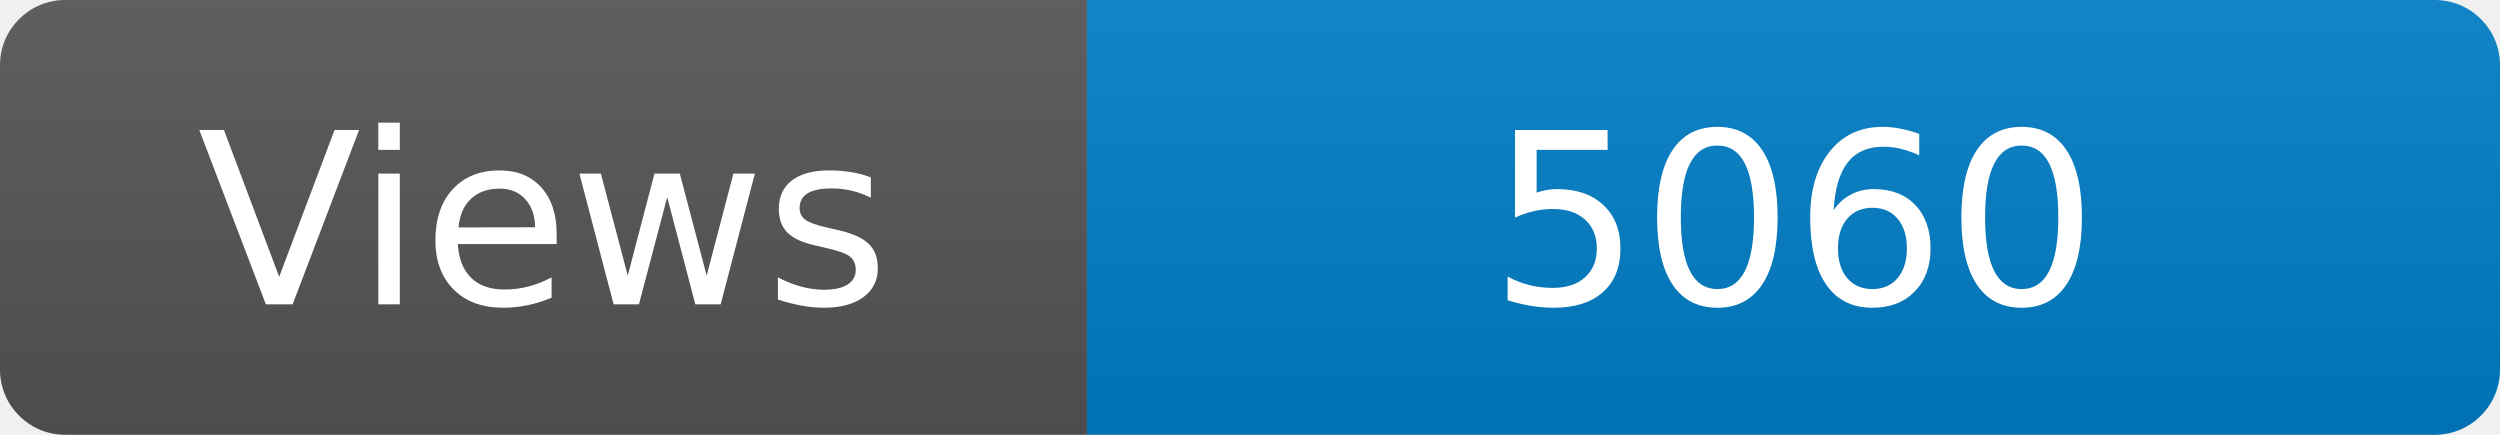
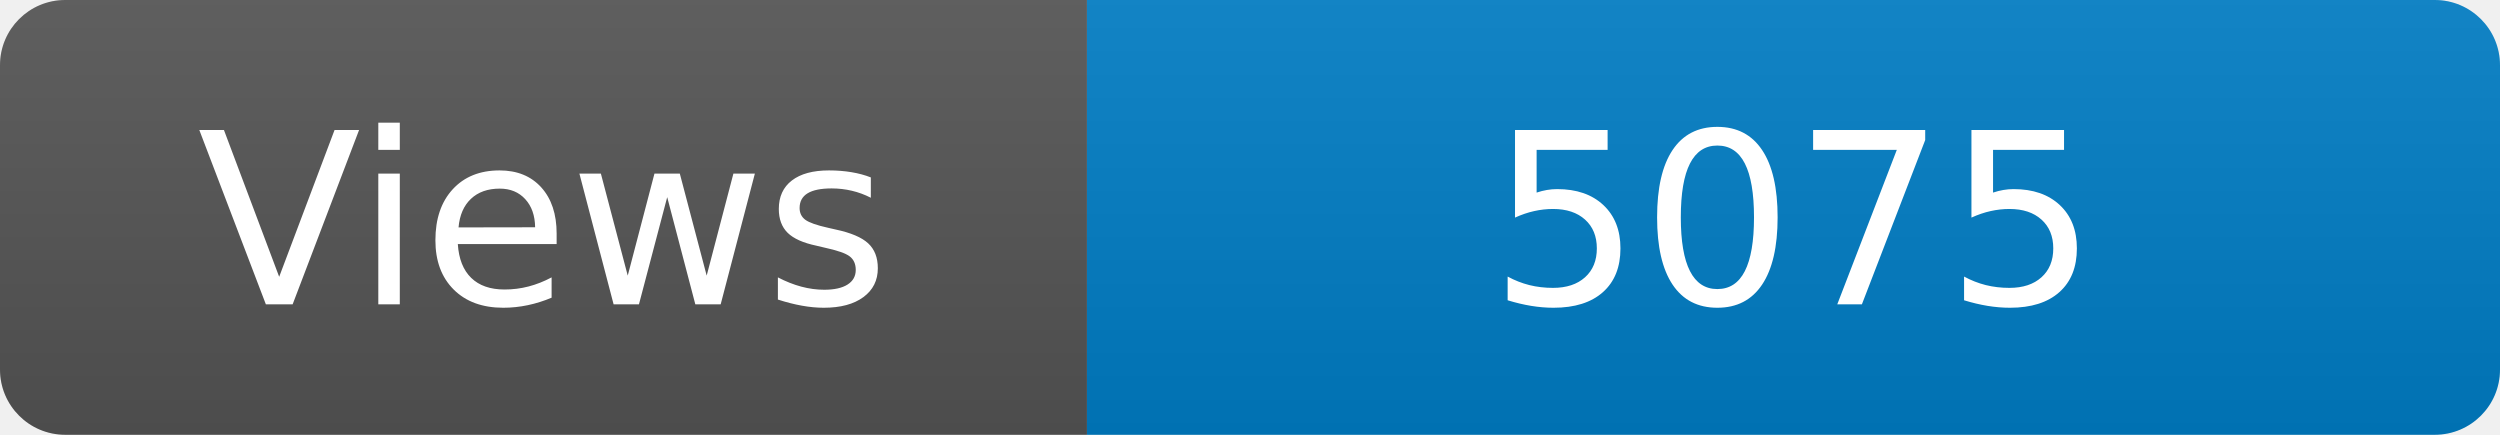
<svg xmlns="http://www.w3.org/2000/svg" width="115" height="20" role="img" aria-label="Maintained?: yes">
  <linearGradient id="s" x2="0" y2="100%">
    <stop offset="0" stop-color="#bbb" stop-opacity=".1" />
    <stop offset="1" stop-opacity=".1" />
  </linearGradient>
  <clipPath id="r">
    <rect width="115" height="20" rx="3" fill="#fff" />
  </clipPath>
  <g clip-path="url(#r)">
    <rect width="50" height="20" fill="#555" />
    <rect x="50" width="160" height="20" fill="#007ec6" />
    <rect width="115" height="20" fill="url(#s)" />
  </g>
  <g fill="#fff" text-anchor="middle" font-family="Verdana,Geneva,DejaVu Sans,sans-serif" font-size="110">
    <text x="250" y="140" transform="scale(.1)" fill="#fff">Views</text>
-     <text x="825" y="140" transform="scale(.1)" fill="#fff">5060</text>
+     <text x="825" y="140" transform="scale(.1)" fill="#fff">5075</text>
  </g>
</svg>
